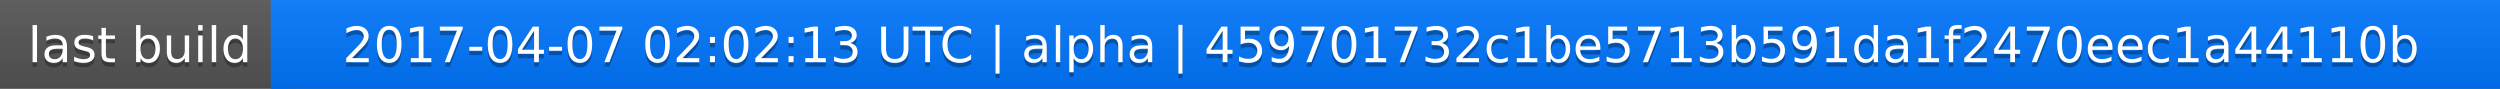
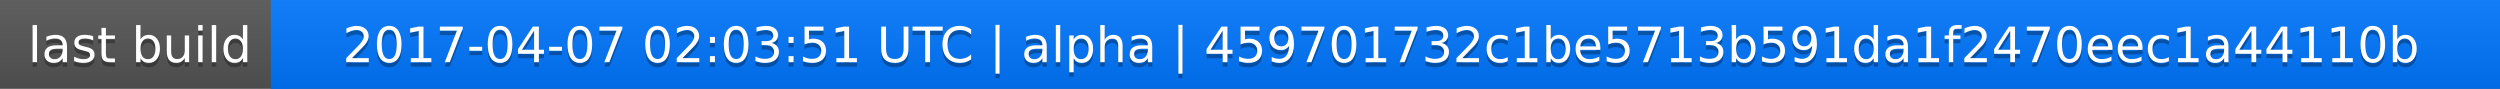
<svg xmlns="http://www.w3.org/2000/svg" width="563" height="20">
  <linearGradient id="a" x2="0" y2="100%">
    <stop offset="0" stop-color="#bbb" stop-opacity=".1" />
    <stop offset="1" stop-opacity=".1" />
  </linearGradient>
  <rect rx="0" width="563" height="20" fill="#555" />
  <rect rx="0" x="61" width="502" height="20" fill="#07f" />
  <path fill="#07f" d="M61 0h4v20h-4z" />
  <rect rx="0" width="563" height="20" fill="url(#a)" />
  <g fill="#fff" text-anchor="middle" font-family="DejaVu Sans,Verdana,Geneva,sans-serif" font-size="11">
    <text x="31.5" y="15" fill="#010101" fill-opacity=".3">last build</text>
    <text x="31.5" y="14">last build</text>
-     <text x="311" y="15" fill="#010101" fill-opacity=".3">2017-04-07 02:02:13 UTC | alpha | 459701732c1be5713b591da1f2470eec1a44110b</text>
-     <text x="311" y="14">2017-04-07 02:02:13 UTC | alpha | 459701732c1be5713b591da1f2470eec1a44110b</text>
+     <text x="311" y="15" fill="#010101" fill-opacity=".3">2017-04-07 02:03:51 UTC | alpha | 459701732c1be5713b591da1f2470eec1a44110b</text>
+     <text x="311" y="14">2017-04-07 02:03:51 UTC | alpha | 459701732c1be5713b591da1f2470eec1a44110b</text>
  </g>
</svg>
